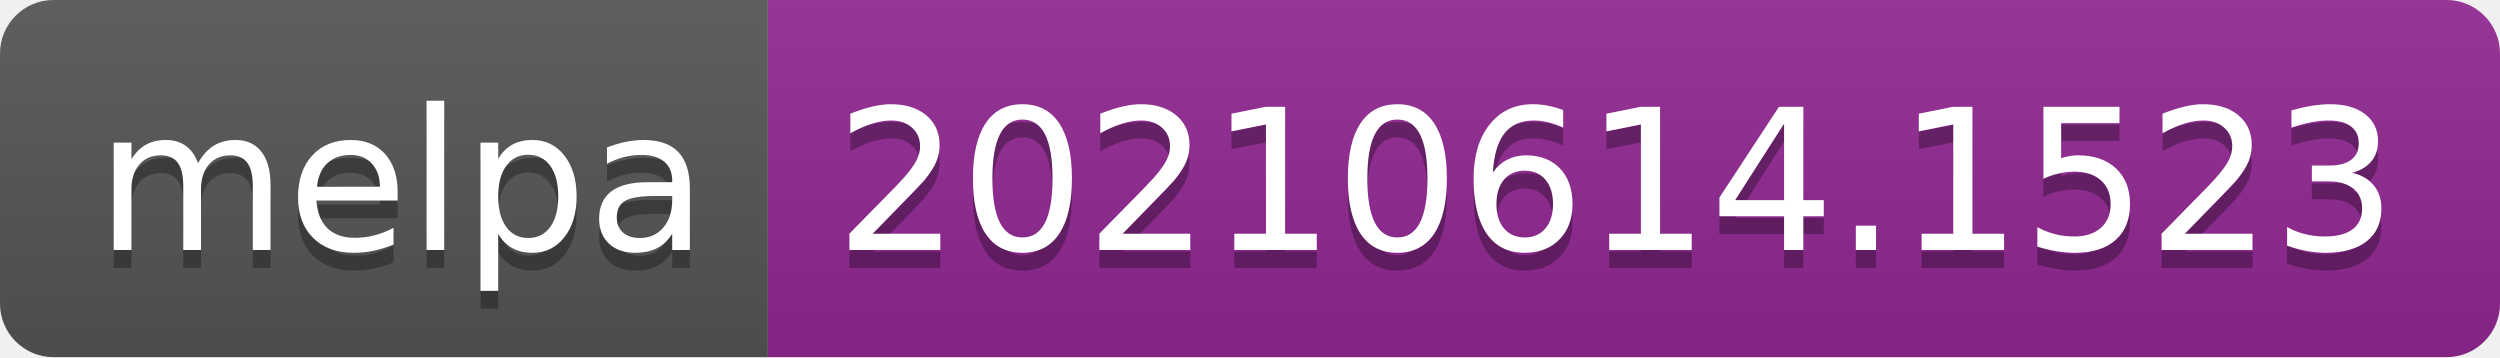
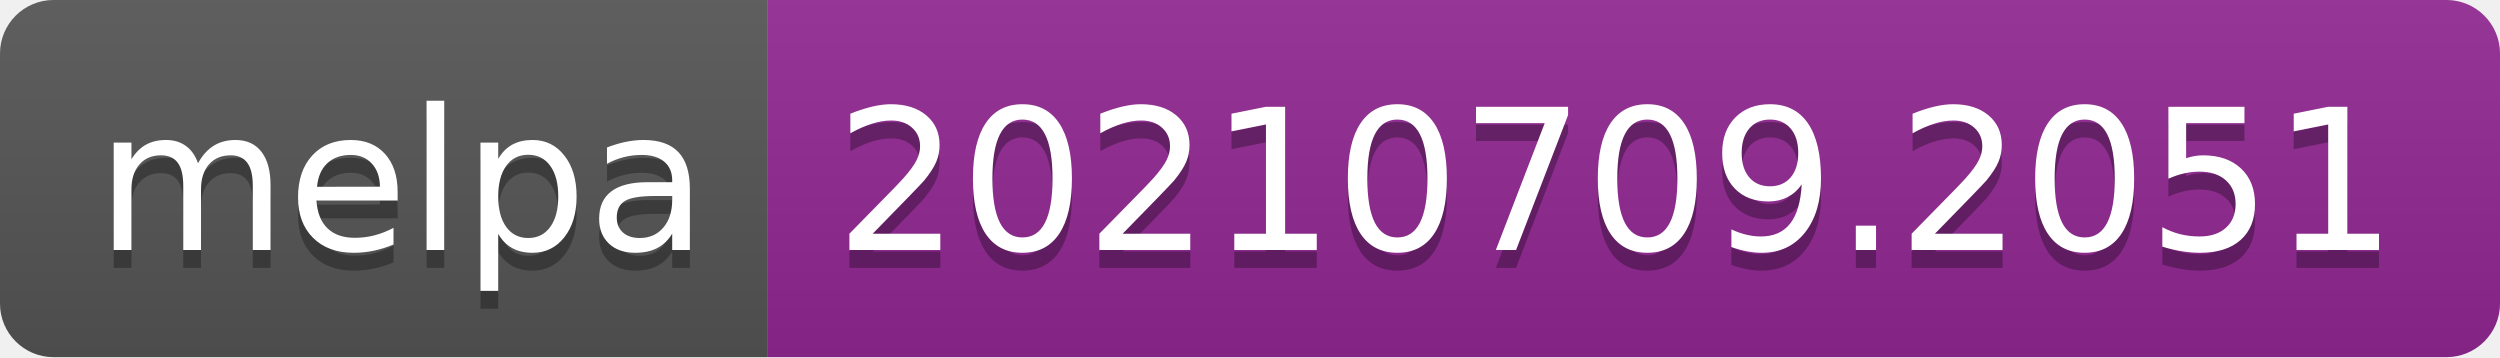
- <svg xmlns="http://www.w3.org/2000/svg" width="140" height="20" role="img" aria-label="melpa: 20210614.1523">
+ <svg xmlns="http://www.w3.org/2000/svg" width="140" height="20" role="img" aria-label="melpa: 20210709.2051">
  <linearGradient id="s" x2="0" y2="100%">
    <stop offset="0" stop-color="#bbb" stop-opacity=".1" />
    <stop offset="1" stop-opacity=".1" />
  </linearGradient>
  <clipPath id="r">
    <rect width="140" height="20" rx="3" fill="#fff" />
  </clipPath>
  <g clip-path="url(#r)">
    <rect width="43" height="20" fill="#555" />
    <rect x="43" width="97" height="20" fill="#922793" />
    <rect width="140" height="20" fill="url(#s)" />
  </g>
  <g fill="#fff" text-anchor="middle" font-family="Verdana,Geneva,DejaVu Sans,sans-serif" text-rendering="geometricPrecision" font-size="110">
    <text aria-hidden="true" x="225" y="150" fill="#010101" fill-opacity=".3" transform="scale(.1)" textLength="330">melpa</text>
    <text x="225" y="140" transform="scale(.1)" fill="#fff" textLength="330">melpa</text>
-     <text aria-hidden="true" x="905" y="150" fill="#010101" fill-opacity=".3" transform="scale(.1)" textLength="870">20210614.1523</text>
-     <text x="905" y="140" transform="scale(.1)" fill="#fff" textLength="870">20210614.1523</text>
+     <text aria-hidden="true" x="905" y="150" fill="#010101" fill-opacity=".3" transform="scale(.1)" textLength="870">20210709.2051</text>
+     <text x="905" y="140" transform="scale(.1)" fill="#fff" textLength="870">20210709.2051</text>
  </g>
</svg>
